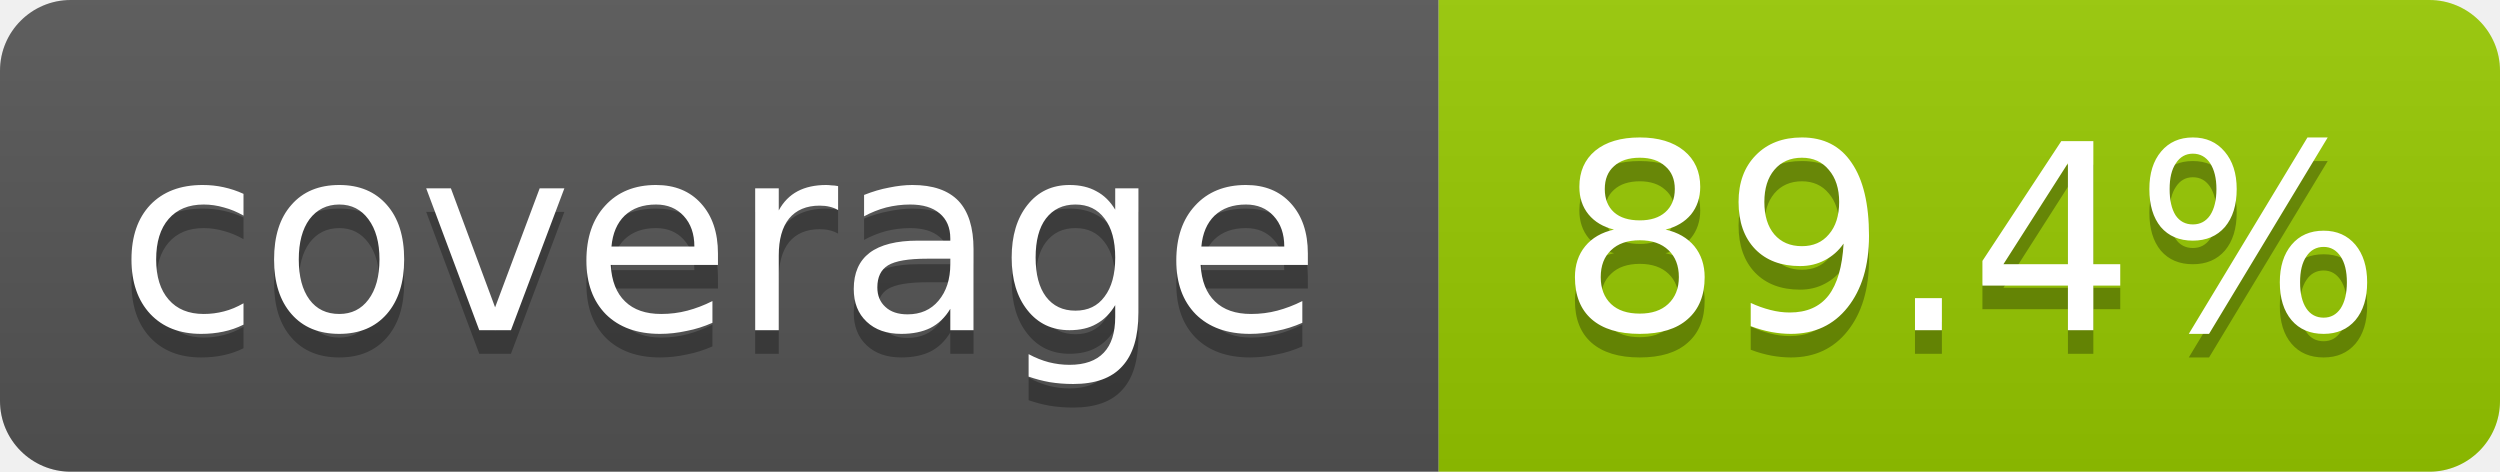
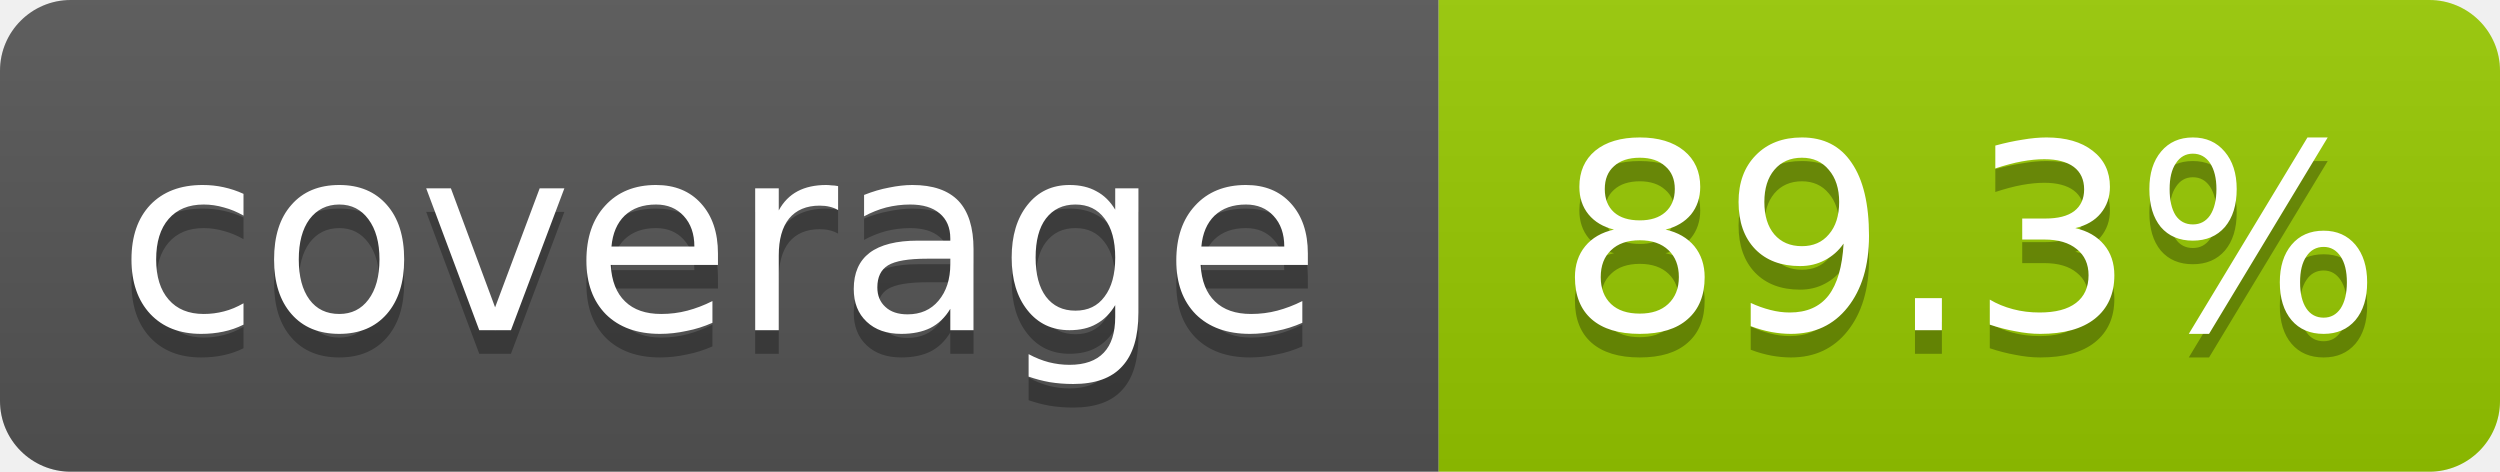
- <svg xmlns="http://www.w3.org/2000/svg" width="106" height="20" role="img" aria-label="coverage: 89.4%">
+ <svg xmlns="http://www.w3.org/2000/svg" width="106" height="20" role="img" aria-label="coverage: 89.3%">
  <linearGradient id="s" x2="0" y2="100%">
    <stop offset="0" stop-color="#bbb" stop-opacity=".1" />
    <stop offset="1" stop-opacity=".1" />
  </linearGradient>
  <clipPath id="r">
    <rect width="106" height="20" rx="3" fill="#fff" />
  </clipPath>
  <g clip-path="url(#r)">
    <rect width="61" height="20" fill="#555" />
    <rect x="61" width="45" height="20" fill="#97ca00" />
    <rect width="106" height="20" fill="url(#s)" />
  </g>
  <g fill="#fff" text-anchor="middle" font-family="Verdana,Geneva,DejaVu Sans,sans-serif" font-size="11">
    <text x="30.5" y="15" fill="#010101" fill-opacity=".3">coverage</text>
    <text x="30.5" y="14">coverage</text>
-     <text x="83.5" y="15" fill="#010101" fill-opacity=".3">89.4%</text>
-     <text x="83.5" y="14">89.4%</text>
+     <text x="83.5" y="15" fill="#010101" fill-opacity=".3">89.3%</text>
+     <text x="83.5" y="14">89.3%</text>
  </g>
</svg>
